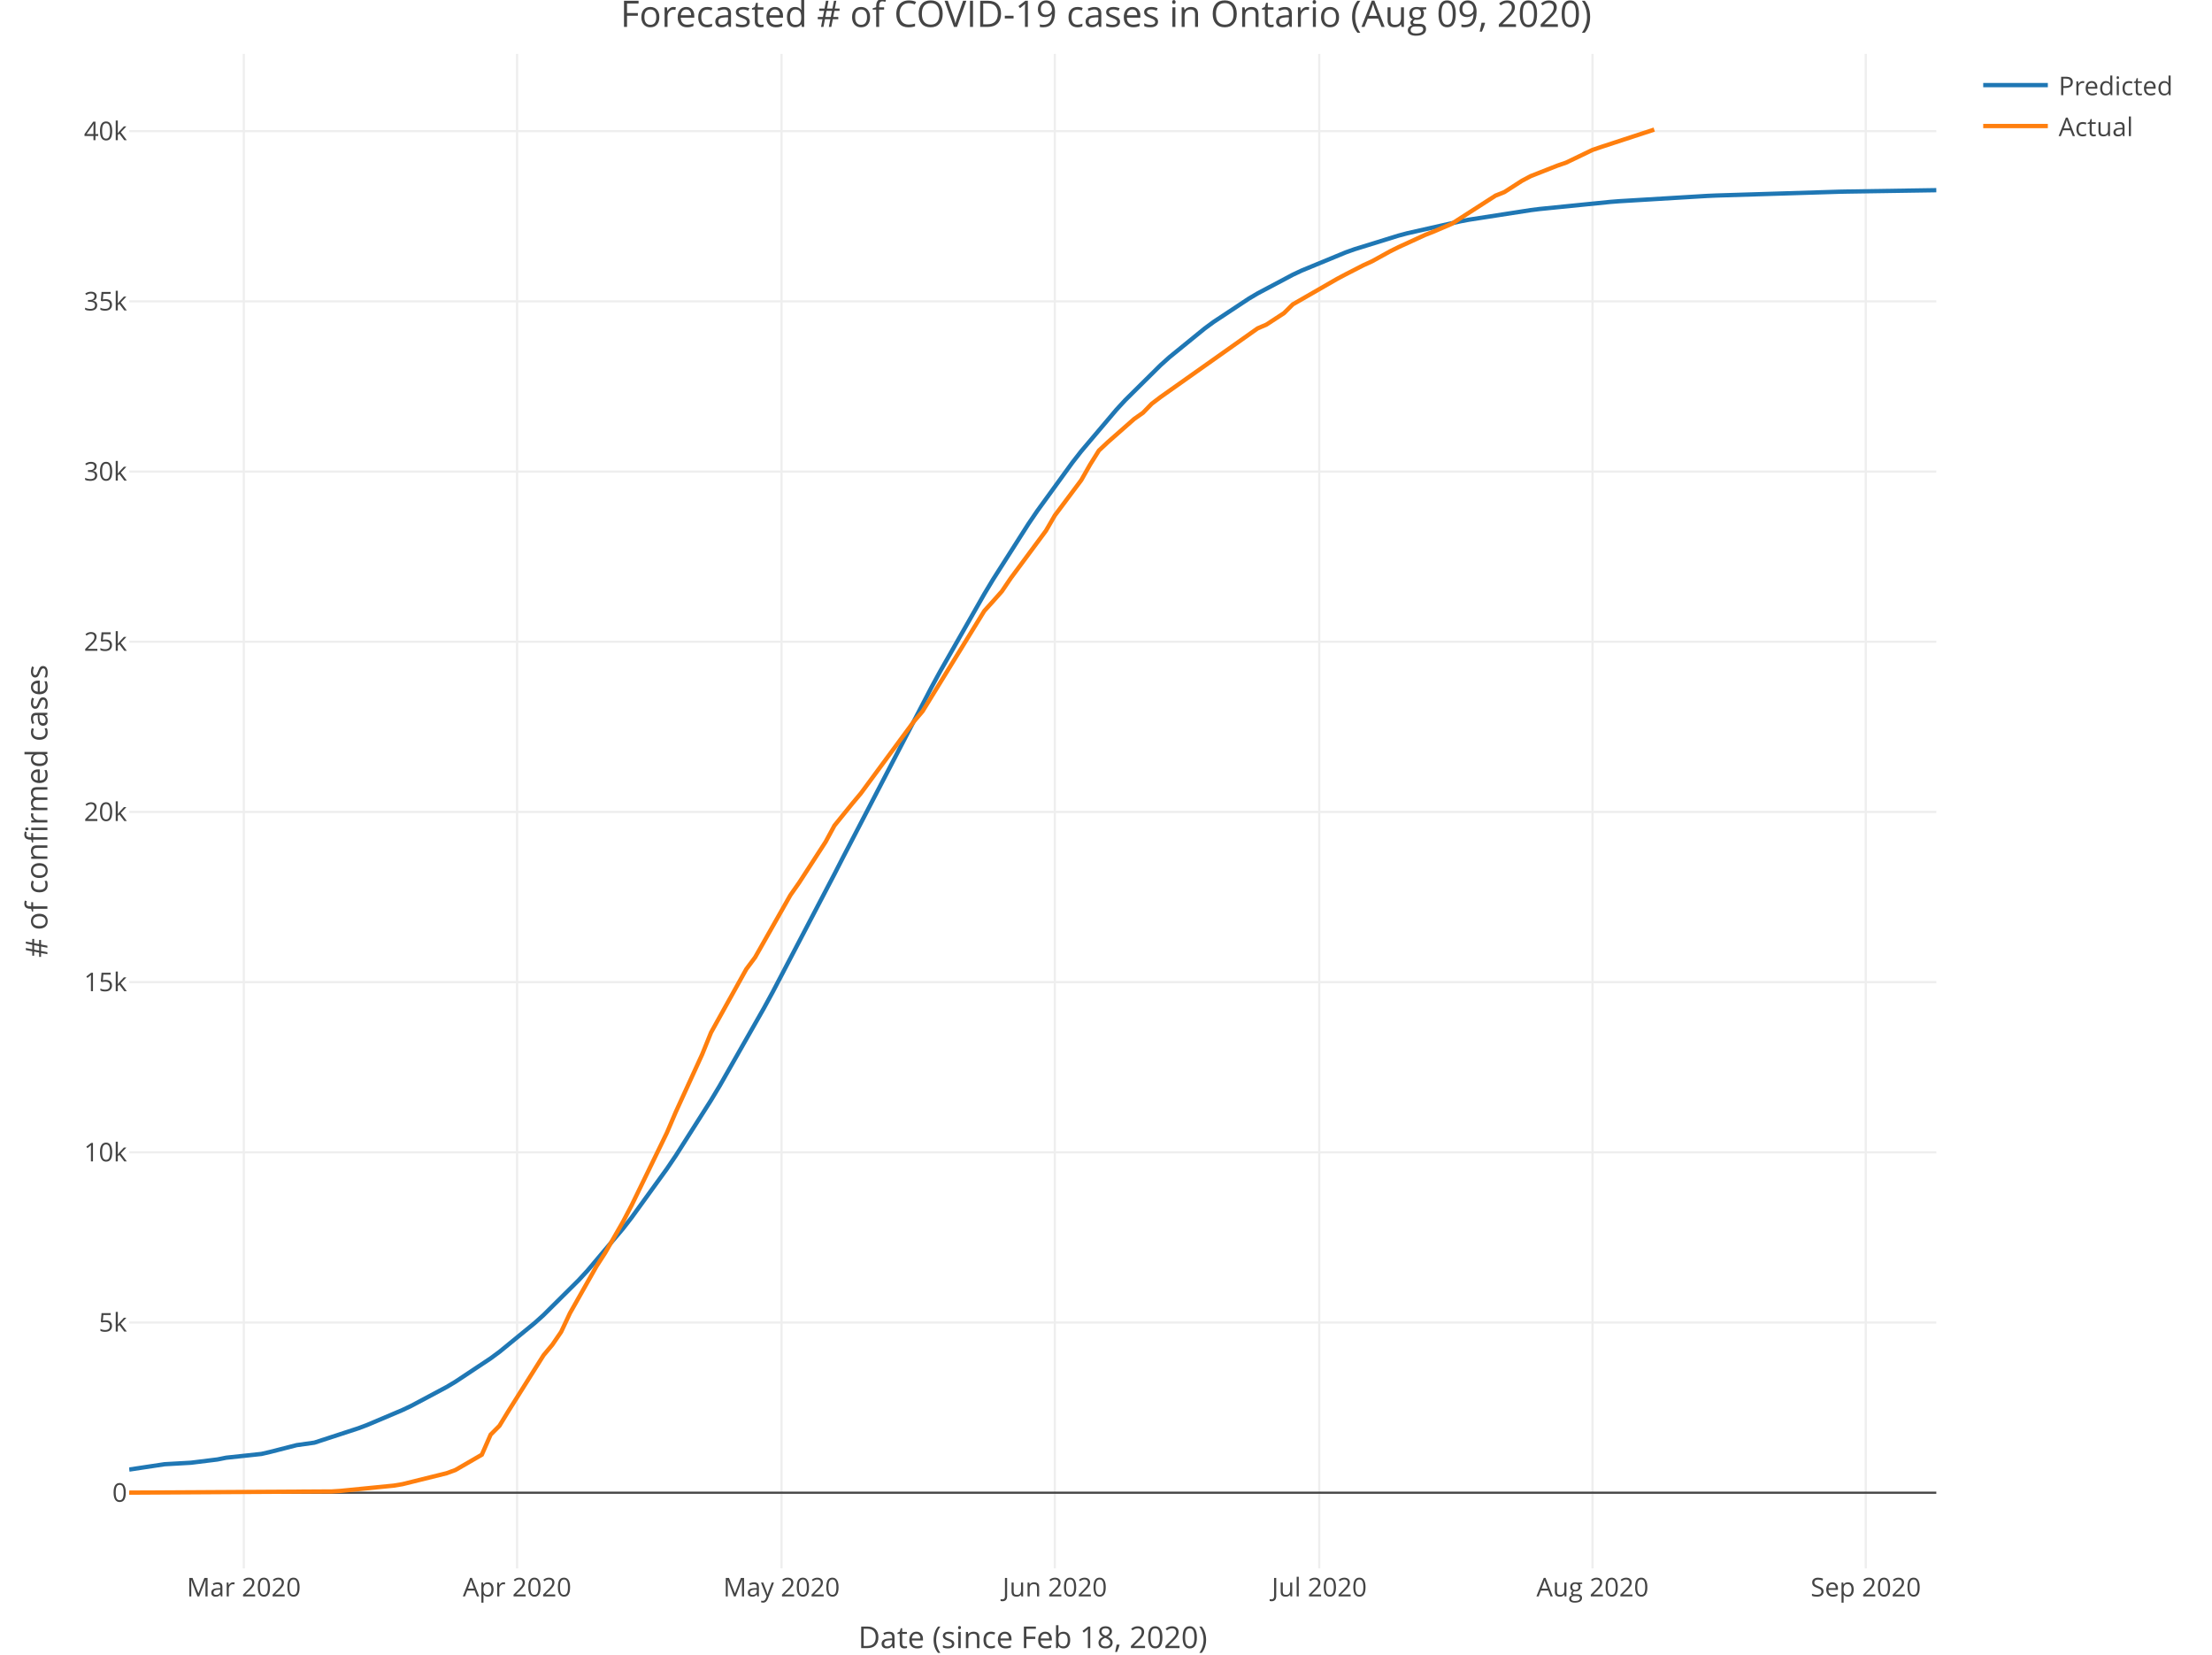
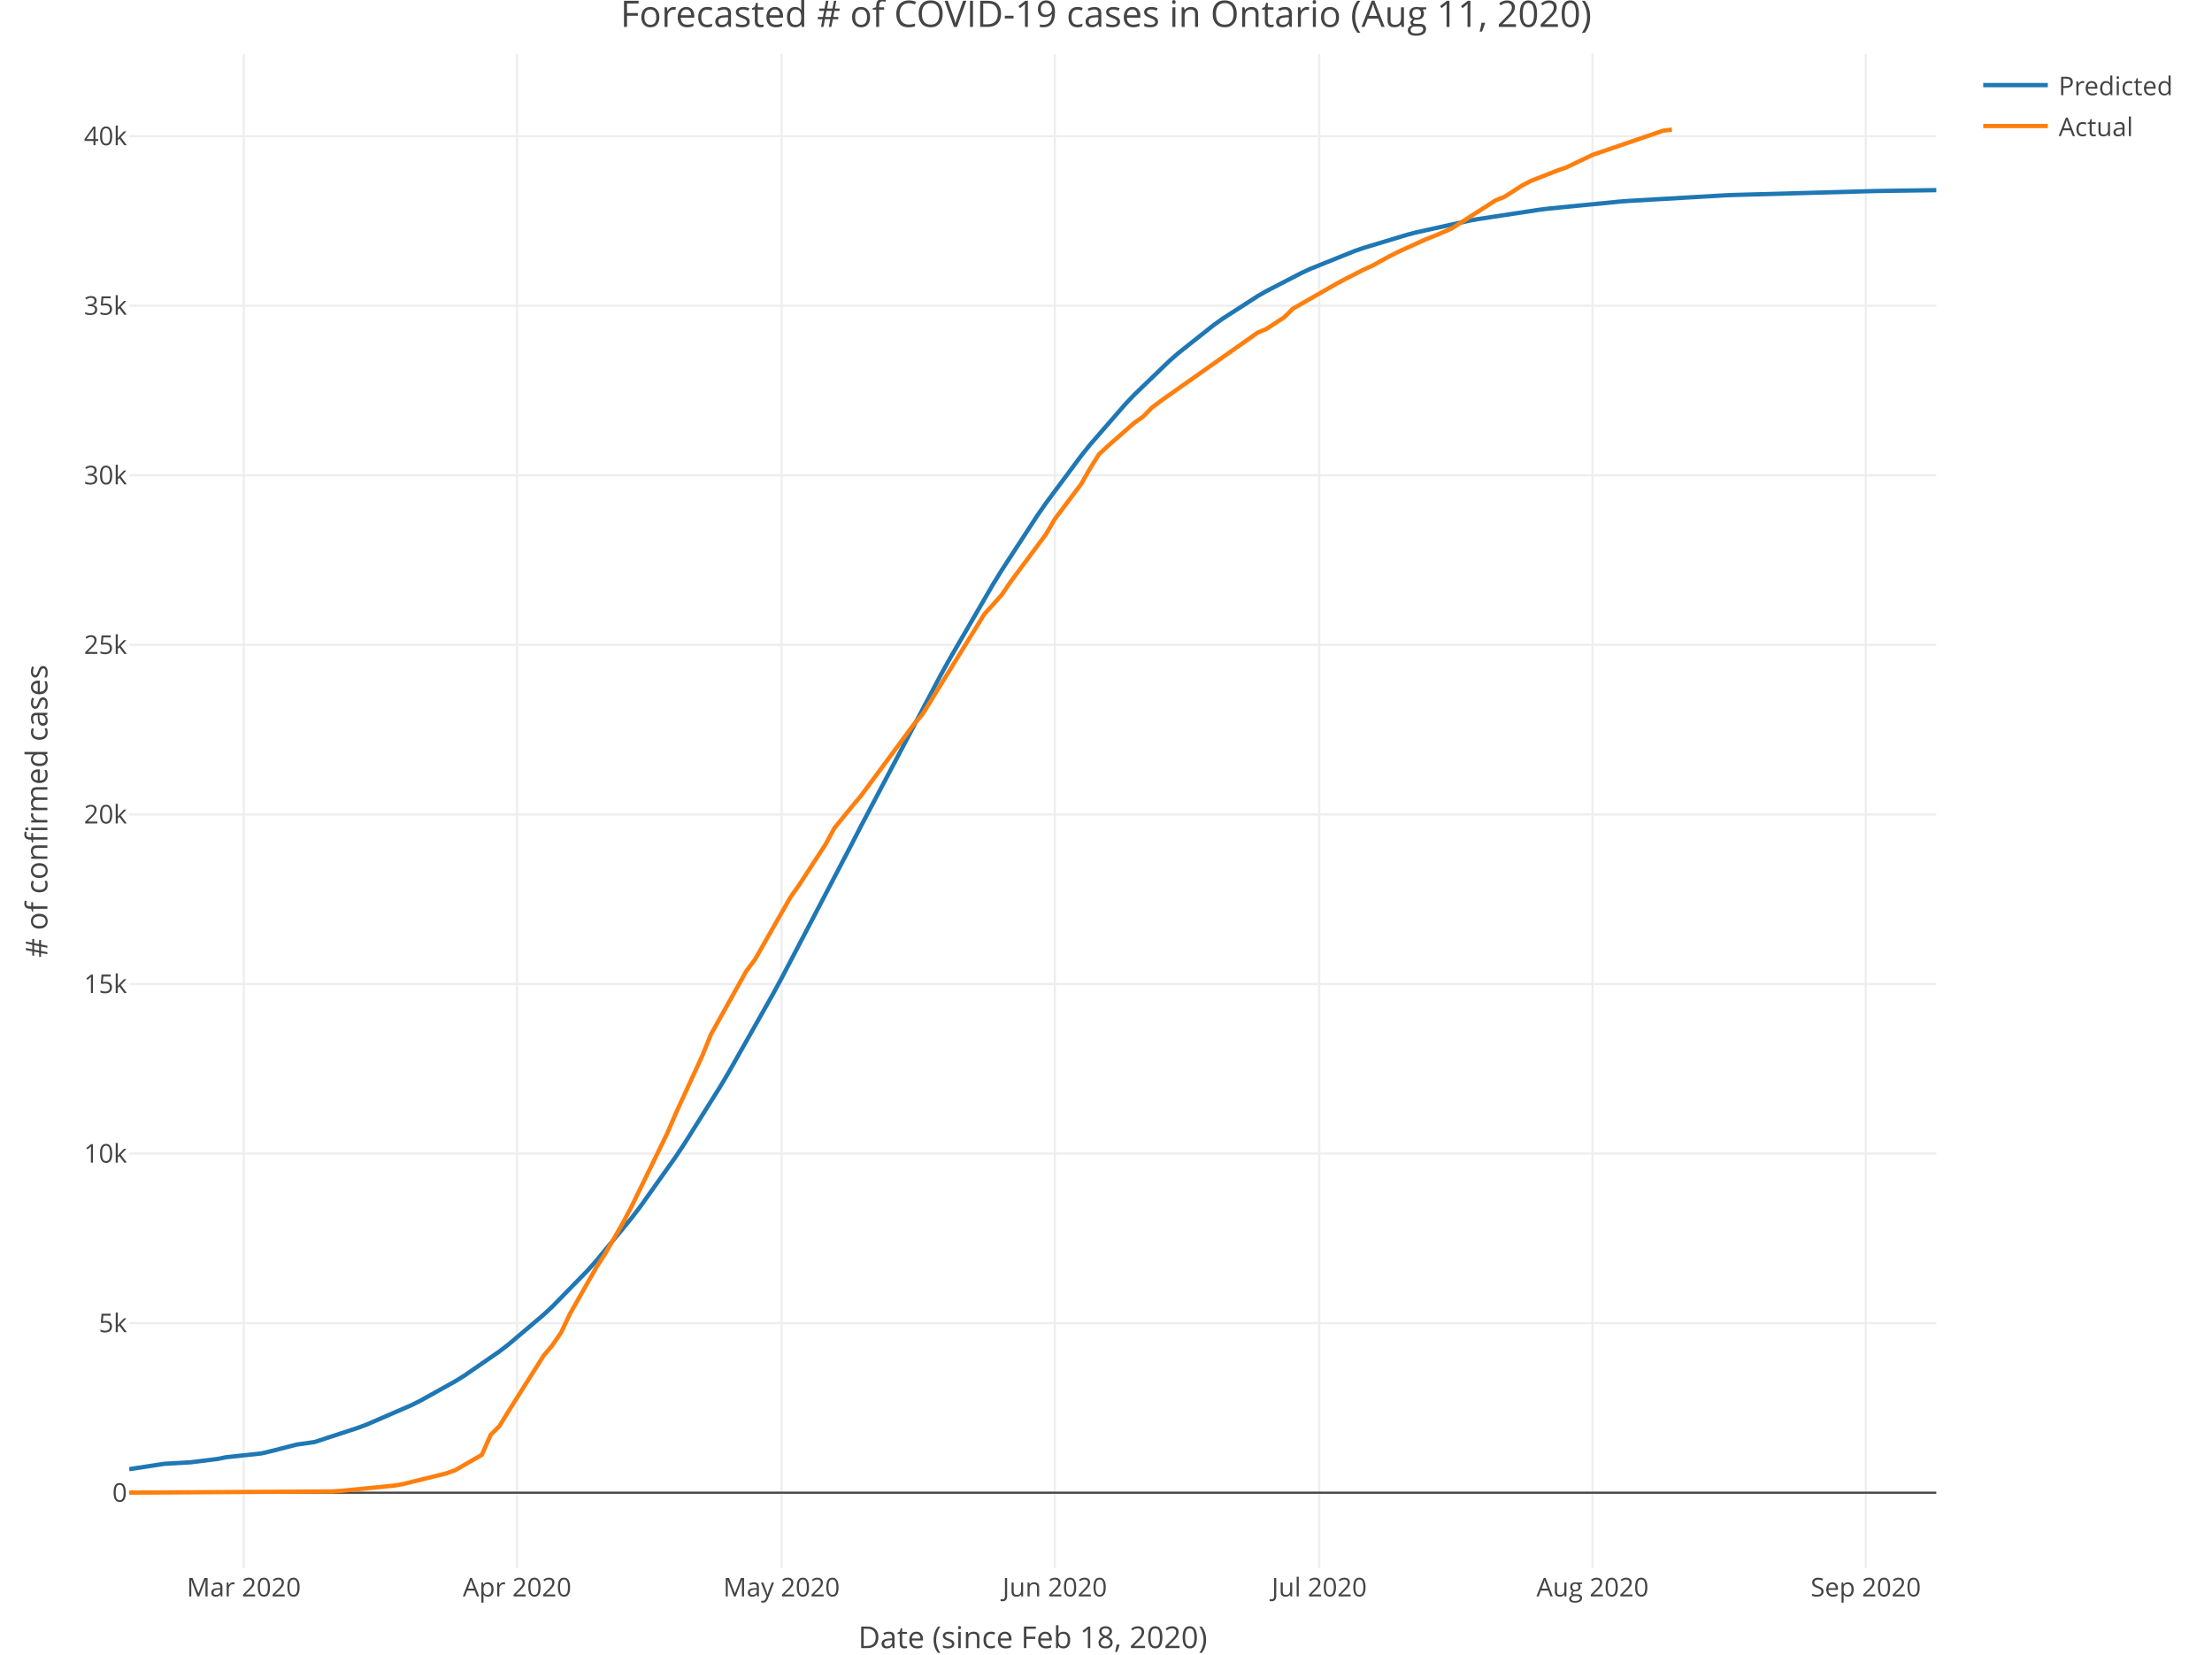
<svg xmlns="http://www.w3.org/2000/svg" class="main-svg" width="1027" height="768" style="" viewBox="0 0 1027 768">
  <rect x="0" y="0" width="1027" height="768" style="fill: rgb(255, 255, 255); fill-opacity: 1;" />
-   <defs id="defs-ee4697">
+   <defs id="defs-d4ff1f">
    <g class="clips">
-       <clipPath id="clipee4697xyplot" class="plotclip">
+       <clipPath id="clipd4ff1fxyplot" class="plotclip">
        <rect width="839" height="703" />
      </clipPath>
-       <clipPath class="axesclip" id="clipee4697x">
+       <clipPath class="axesclip" id="clipd4ff1fx">
        <rect x="60" y="0" width="839" height="768" />
      </clipPath>
-       <clipPath class="axesclip" id="clipee4697y">
+       <clipPath class="axesclip" id="clipd4ff1fy">
        <rect x="0" y="25" width="1027" height="703" />
      </clipPath>
-       <clipPath class="axesclip" id="clipee4697xy">
+       <clipPath class="axesclip" id="clipd4ff1fxy">
        <rect x="60" y="25" width="839" height="703" />
      </clipPath>
    </g>
    <g class="gradients" />
  </defs>
  <g class="bglayer" />
  <g class="layer-below">
    <g class="imagelayer" />
    <g class="shapelayer" />
  </g>
  <g class="cartesianlayer">
    <g class="subplot xy">
      <g class="layer-subplot">
        <g class="shapelayer" />
        <g class="imagelayer" />
      </g>
      <g class="gridlayer">
        <g class="x">
          <path class="xgrid crisp" transform="translate(113.2,0)" d="M0,25v703" style="stroke: rgb(238, 238, 238); stroke-opacity: 1; stroke-width: 1px;" />
          <path class="xgrid crisp" transform="translate(240.08,0)" d="M0,25v703" style="stroke: rgb(238, 238, 238); stroke-opacity: 1; stroke-width: 1px;" />
          <path class="xgrid crisp" transform="translate(362.86,0)" d="M0,25v703" style="stroke: rgb(238, 238, 238); stroke-opacity: 1; stroke-width: 1px;" />
          <path class="xgrid crisp" transform="translate(489.73,0)" d="M0,25v703" style="stroke: rgb(238, 238, 238); stroke-opacity: 1; stroke-width: 1px;" />
          <path class="xgrid crisp" transform="translate(612.51,0)" d="M0,25v703" style="stroke: rgb(238, 238, 238); stroke-opacity: 1; stroke-width: 1px;" />
          <path class="xgrid crisp" transform="translate(739.39,0)" d="M0,25v703" style="stroke: rgb(238, 238, 238); stroke-opacity: 1; stroke-width: 1px;" />
          <path class="xgrid crisp" transform="translate(866.26,0)" d="M0,25v703" style="stroke: rgb(238, 238, 238); stroke-opacity: 1; stroke-width: 1px;" />
        </g>
        <g class="y">
-           <path class="ygrid crisp" transform="translate(0,613.87)" d="M60,0h839" style="stroke: rgb(238, 238, 238); stroke-opacity: 1; stroke-width: 1px;" />
-           <path class="ygrid crisp" transform="translate(0,534.87)" d="M60,0h839" style="stroke: rgb(238, 238, 238); stroke-opacity: 1; stroke-width: 1px;" />
-           <path class="ygrid crisp" transform="translate(0,455.87)" d="M60,0h839" style="stroke: rgb(238, 238, 238); stroke-opacity: 1; stroke-width: 1px;" />
-           <path class="ygrid crisp" transform="translate(0,376.87)" d="M60,0h839" style="stroke: rgb(238, 238, 238); stroke-opacity: 1; stroke-width: 1px;" />
-           <path class="ygrid crisp" transform="translate(0,297.87)" d="M60,0h839" style="stroke: rgb(238, 238, 238); stroke-opacity: 1; stroke-width: 1px;" />
-           <path class="ygrid crisp" transform="translate(0,218.87)" d="M60,0h839" style="stroke: rgb(238, 238, 238); stroke-opacity: 1; stroke-width: 1px;" />
-           <path class="ygrid crisp" transform="translate(0,139.88)" d="M60,0h839" style="stroke: rgb(238, 238, 238); stroke-opacity: 1; stroke-width: 1px;" />
-           <path class="ygrid crisp" transform="translate(0,60.88)" d="M60,0h839" style="stroke: rgb(238, 238, 238); stroke-opacity: 1; stroke-width: 1px;" />
+           <path class="ygrid crisp" transform="translate(0,614.16)" d="M60,0h839" style="stroke: rgb(238, 238, 238); stroke-opacity: 1; stroke-width: 1px;" />
+           <path class="ygrid crisp" transform="translate(0,535.45)" d="M60,0h839" style="stroke: rgb(238, 238, 238); stroke-opacity: 1; stroke-width: 1px;" />
+           <path class="ygrid crisp" transform="translate(0,456.74)" d="M60,0h839" style="stroke: rgb(238, 238, 238); stroke-opacity: 1; stroke-width: 1px;" />
+           <path class="ygrid crisp" transform="translate(0,378.03)" d="M60,0h839" style="stroke: rgb(238, 238, 238); stroke-opacity: 1; stroke-width: 1px;" />
+           <path class="ygrid crisp" transform="translate(0,299.33)" d="M60,0h839" style="stroke: rgb(238, 238, 238); stroke-opacity: 1; stroke-width: 1px;" />
+           <path class="ygrid crisp" transform="translate(0,220.62)" d="M60,0h839" style="stroke: rgb(238, 238, 238); stroke-opacity: 1; stroke-width: 1px;" />
+           <path class="ygrid crisp" transform="translate(0,141.91)" d="M60,0h839" style="stroke: rgb(238, 238, 238); stroke-opacity: 1; stroke-width: 1px;" />
+           <path class="ygrid crisp" transform="translate(0,63.2)" d="M60,0h839" style="stroke: rgb(238, 238, 238); stroke-opacity: 1; stroke-width: 1px;" />
        </g>
      </g>
      <g class="zerolinelayer">
        <path class="yzl zl crisp" transform="translate(0,692.87)" d="M60,0h839" style="stroke: rgb(68, 68, 68); stroke-opacity: 1; stroke-width: 1px;" />
      </g>
      <path class="xlines-below" />
      <path class="ylines-below" />
      <g class="overlines-below" />
      <g class="xaxislayer-below" />
      <g class="yaxislayer-below" />
      <g class="overaxes-below" />
-       <g class="plot" transform="translate(60, 25)" clip-path="url('#clipee4697xyplot')">
+       <g class="plot" transform="translate(60, 25)" clip-path="url('#clipd4ff1fxyplot')">
        <g class="scatterlayer mlayer">
-           <g class="trace scatter trace28e907" style="stroke-miterlimit: 2; opacity: 1;">
+           <g class="trace scatter trace26a9db" style="stroke-miterlimit: 2; opacity: 1;">
            <g class="fills" />
            <g class="errorbars" />
            <g class="lines">
-               <path class="js-line" d="M0,657.12L16.37,654.65L28.65,653.95L40.93,652.44L45.02,651.62L61.39,649.87L65.48,648.92L77.76,645.78L85.95,644.63L106.41,637.95L110.5,636.41L126.87,629.48L130.97,627.53L147.34,618.81L151.43,616.37L167.8,605.5L171.89,602.48L188.26,589.09L192.36,585.4L208.73,569.15L212.82,564.71L229.19,545.34L233.28,540.09L249.65,517.49L253.75,511.43L270.12,485.69L274.21,478.89L294.67,442.96L298.77,435.44L327.41,380.74L331.51,372.75L372.43,294.1L376.53,286.59L396.99,250.72L401.08,243.93L417.45,218.24L421.55,212.21L437.92,189.66L442.01,184.43L458.38,165.12L462.47,160.69L478.84,144.49L482.94,140.81L499.31,127.48L503.4,124.47L519.77,113.64L523.86,111.21L540.23,102.52L544.33,100.59L564.79,92.15L568.88,90.69L589.35,84.35L593.44,83.26L618,77.73L622.09,76.96L650.74,72.52L654.83,72.01L687.57,68.72L691.66,68.4L732.59,65.94L736.68,65.76L793.98,63.99L798.07,63.91L839,63.28" style="vector-effect: non-scaling-stroke; fill: none; stroke: rgb(31, 119, 180); stroke-opacity: 1; stroke-width: 2px; opacity: 1;" />
+               <path class="js-line" d="M0,656.94L16.37,654.44L28.65,653.74L40.93,652.21L45.02,651.39L61.39,649.63L65.48,648.67L77.76,645.52L85.95,644.37L106.41,637.67L110.5,636.13L130.97,627.25L135.06,625.22L151.43,616.11L155.52,613.57L171.89,602.27L175.99,599.13L192.36,585.27L196.45,581.46L212.82,564.72L216.91,560.15L233.28,540.3L237.38,534.94L253.75,511.89L257.84,505.74L274.21,479.65L278.3,472.78L298.77,436.61L302.86,429.07L335.6,366.5L339.69,358.56L376.53,288.76L380.62,281.37L401.08,246.17L405.18,239.53L421.55,214.4L425.64,208.51L442.01,186.51L446.1,181.41L462.47,162.59L466.57,158.28L482.94,142.52L487.03,138.94L503.4,125.95L507.49,123.03L523.86,112.48L527.96,110.12L544.33,101.66L548.42,99.77L568.88,91.54L572.98,90.11L593.44,83.93L597.53,82.86L622.09,77.44L626.18,76.69L654.83,72.34L658.92,71.83L691.66,68.6L695.76,68.28L740.78,65.67L744.87,65.5L810.35,63.68L814.44,63.61L839,63.26" style="vector-effect: non-scaling-stroke; fill: none; stroke: rgb(31, 119, 180); stroke-opacity: 1; stroke-width: 2px; opacity: 1;" />
            </g>
            <g class="points" />
            <g class="text" />
          </g>
-           <g class="trace scatter trace4f6ec0" style="stroke-miterlimit: 2; opacity: 1;">
+           <g class="trace scatter trace47f87b" style="stroke-miterlimit: 2; opacity: 1;">
            <g class="fills" />
            <g class="errorbars" />
            <g class="lines">
-               <path class="js-line" d="M0,667.83L94.13,667.28L98.22,667.01L122.78,664.58L126.87,663.9L147.34,658.83L151.43,657.33L163.71,650.22L167.8,640.91L171.89,636.8L175.99,630.07L192.36,604.07L196.45,599.18L200.54,593.2L204.63,584.51L216.91,562.83L221,556.49L229.19,542.21L233.28,534.41L249.65,500.74L253.75,491.16L266.02,464.38L270.12,454.27L286.49,424.85L290.58,419.37L306.95,390.53L311.04,384.69L323.32,365.76L327.41,358.22L335.6,348.11L339.69,343.24L364.25,309.95L368.34,305.15L396.99,258.59L401.08,254.06L405.18,249.44L409.27,243.39L425.64,221.32L429.73,214.27L442.01,197.87L446.1,190.68L450.2,184.13L454.29,180.29L466.57,169.48L470.66,166.6L474.75,162.4L478.84,159.29L523.86,127.44L527.96,125.68L536.14,120.34L540.23,116.28L560.7,104.51L564.79,102.33L572.98,98.13L577.07,96.26L585.25,91.74L589.35,89.69L601.62,84.07L605.72,82.45L613.9,78.95L618,76.32L634.37,65.79L638.46,64.16L646.64,58.9L650.74,56.73L663.01,51.9L667.11,50.49L679.39,44.58L683.48,43.19L708.03,35.15" style="vector-effect: non-scaling-stroke; fill: none; stroke: rgb(255, 127, 14); stroke-opacity: 1; stroke-width: 2px; opacity: 1;" />
+               <path class="js-line" d="M0,667.83L94.13,667.28L98.22,667.02L122.78,664.59L126.87,663.91L147.34,658.86L151.43,657.37L163.71,650.28L167.8,641.01L171.89,636.92L175.99,630.21L192.36,604.3L196.45,599.44L200.54,593.47L204.63,584.81L216.91,563.22L221,556.9L229.19,542.67L233.28,534.9L249.65,501.35L253.75,491.81L266.02,465.13L270.12,455.06L286.49,425.75L290.58,420.28L306.95,391.55L311.04,385.73L323.32,366.87L327.41,359.36L335.6,349.29L339.69,344.44L364.25,311.27L368.34,306.49L396.99,260.1L401.08,255.58L405.18,250.98L409.27,244.95L425.64,222.96L429.73,215.94L442.01,199.6L446.1,192.44L450.2,185.91L454.29,182.08L466.57,171.31L470.66,168.45L474.75,164.26L478.84,161.16L523.86,129.43L527.96,127.68L536.14,122.36L540.23,118.31L560.7,106.59L564.79,104.41L572.98,100.23L577.07,98.37L585.25,93.87L589.35,91.82L601.62,86.22L605.72,84.61L613.9,81.12L618,78.5L634.37,68L638.46,66.38L646.64,61.14L650.74,58.98L663.01,54.17L667.11,52.76L679.39,46.88L683.48,45.49L712.13,35.67L716.22,35.15" style="vector-effect: non-scaling-stroke; fill: none; stroke: rgb(255, 127, 14); stroke-opacity: 1; stroke-width: 2px; opacity: 1;" />
            </g>
            <g class="points" />
            <g class="text" />
          </g>
        </g>
      </g>
      <g class="overplot" />
      <path class="xlines-above crisp" style="fill: none;" d="M0,0" />
      <path class="ylines-above crisp" style="fill: none;" d="M0,0" />
      <g class="overlines-above" />
      <g class="xaxislayer-above">
        <g class="xtick">
          <text text-anchor="middle" x="0" y="741" transform="translate(113.2,0)" style="font-family: 'Open Sans', verdana, arial, sans-serif; font-size: 12px; fill: rgb(68, 68, 68); fill-opacity: 1; white-space: pre;">Mar 2020</text>
        </g>
        <g class="xtick">
          <text text-anchor="middle" x="0" y="741" transform="translate(240.08,0)" style="font-family: 'Open Sans', verdana, arial, sans-serif; font-size: 12px; fill: rgb(68, 68, 68); fill-opacity: 1; white-space: pre;">Apr 2020</text>
        </g>
        <g class="xtick">
          <text text-anchor="middle" x="0" y="741" transform="translate(362.86,0)" style="font-family: 'Open Sans', verdana, arial, sans-serif; font-size: 12px; fill: rgb(68, 68, 68); fill-opacity: 1; white-space: pre;">May 2020</text>
        </g>
        <g class="xtick">
          <text text-anchor="middle" x="0" y="741" transform="translate(489.73,0)" style="font-family: 'Open Sans', verdana, arial, sans-serif; font-size: 12px; fill: rgb(68, 68, 68); fill-opacity: 1; white-space: pre;">Jun 2020</text>
        </g>
        <g class="xtick">
          <text text-anchor="middle" x="0" y="741" transform="translate(612.51,0)" style="font-family: 'Open Sans', verdana, arial, sans-serif; font-size: 12px; fill: rgb(68, 68, 68); fill-opacity: 1; white-space: pre;">Jul 2020</text>
        </g>
        <g class="xtick">
          <text text-anchor="middle" x="0" y="741" transform="translate(739.39,0)" style="font-family: 'Open Sans', verdana, arial, sans-serif; font-size: 12px; fill: rgb(68, 68, 68); fill-opacity: 1; white-space: pre;">Aug 2020</text>
        </g>
        <g class="xtick">
          <text text-anchor="middle" x="0" y="741" transform="translate(866.26,0)" style="font-family: 'Open Sans', verdana, arial, sans-serif; font-size: 12px; fill: rgb(68, 68, 68); fill-opacity: 1; white-space: pre;">Sep 2020</text>
        </g>
      </g>
      <g class="yaxislayer-above">
        <g class="ytick">
          <text text-anchor="end" x="59" y="4.2" transform="translate(0,692.87)" style="font-family: 'Open Sans', verdana, arial, sans-serif; font-size: 12px; fill: rgb(68, 68, 68); fill-opacity: 1; white-space: pre;">0</text>
        </g>
        <g class="ytick">
-           <text text-anchor="end" x="59" y="4.2" transform="translate(0,613.87)" style="font-family: 'Open Sans', verdana, arial, sans-serif; font-size: 12px; fill: rgb(68, 68, 68); fill-opacity: 1; white-space: pre;">5k</text>
-         </g>
-         <g class="ytick">
-           <text text-anchor="end" x="59" y="4.2" transform="translate(0,534.87)" style="font-family: 'Open Sans', verdana, arial, sans-serif; font-size: 12px; fill: rgb(68, 68, 68); fill-opacity: 1; white-space: pre;">10k</text>
-         </g>
-         <g class="ytick">
-           <text text-anchor="end" x="59" y="4.2" transform="translate(0,455.87)" style="font-family: 'Open Sans', verdana, arial, sans-serif; font-size: 12px; fill: rgb(68, 68, 68); fill-opacity: 1; white-space: pre;">15k</text>
-         </g>
-         <g class="ytick">
-           <text text-anchor="end" x="59" y="4.2" transform="translate(0,376.87)" style="font-family: 'Open Sans', verdana, arial, sans-serif; font-size: 12px; fill: rgb(68, 68, 68); fill-opacity: 1; white-space: pre;">20k</text>
-         </g>
-         <g class="ytick">
-           <text text-anchor="end" x="59" y="4.2" transform="translate(0,297.87)" style="font-family: 'Open Sans', verdana, arial, sans-serif; font-size: 12px; fill: rgb(68, 68, 68); fill-opacity: 1; white-space: pre;">25k</text>
-         </g>
-         <g class="ytick">
-           <text text-anchor="end" x="59" y="4.2" transform="translate(0,218.87)" style="font-family: 'Open Sans', verdana, arial, sans-serif; font-size: 12px; fill: rgb(68, 68, 68); fill-opacity: 1; white-space: pre;">30k</text>
-         </g>
-         <g class="ytick">
-           <text text-anchor="end" x="59" y="4.2" transform="translate(0,139.88)" style="font-family: 'Open Sans', verdana, arial, sans-serif; font-size: 12px; fill: rgb(68, 68, 68); fill-opacity: 1; white-space: pre;">35k</text>
-         </g>
-         <g class="ytick">
-           <text text-anchor="end" x="59" y="4.2" transform="translate(0,60.88)" style="font-family: 'Open Sans', verdana, arial, sans-serif; font-size: 12px; fill: rgb(68, 68, 68); fill-opacity: 1; white-space: pre;">40k</text>
+           <text text-anchor="end" x="59" y="4.2" transform="translate(0,614.16)" style="font-family: 'Open Sans', verdana, arial, sans-serif; font-size: 12px; fill: rgb(68, 68, 68); fill-opacity: 1; white-space: pre;">5k</text>
+         </g>
+         <g class="ytick">
+           <text text-anchor="end" x="59" y="4.2" transform="translate(0,535.45)" style="font-family: 'Open Sans', verdana, arial, sans-serif; font-size: 12px; fill: rgb(68, 68, 68); fill-opacity: 1; white-space: pre;">10k</text>
+         </g>
+         <g class="ytick">
+           <text text-anchor="end" x="59" y="4.2" transform="translate(0,456.74)" style="font-family: 'Open Sans', verdana, arial, sans-serif; font-size: 12px; fill: rgb(68, 68, 68); fill-opacity: 1; white-space: pre;">15k</text>
+         </g>
+         <g class="ytick">
+           <text text-anchor="end" x="59" y="4.2" transform="translate(0,378.03)" style="font-family: 'Open Sans', verdana, arial, sans-serif; font-size: 12px; fill: rgb(68, 68, 68); fill-opacity: 1; white-space: pre;">20k</text>
+         </g>
+         <g class="ytick">
+           <text text-anchor="end" x="59" y="4.2" transform="translate(0,299.33)" style="font-family: 'Open Sans', verdana, arial, sans-serif; font-size: 12px; fill: rgb(68, 68, 68); fill-opacity: 1; white-space: pre;">25k</text>
+         </g>
+         <g class="ytick">
+           <text text-anchor="end" x="59" y="4.2" transform="translate(0,220.62)" style="font-family: 'Open Sans', verdana, arial, sans-serif; font-size: 12px; fill: rgb(68, 68, 68); fill-opacity: 1; white-space: pre;">30k</text>
+         </g>
+         <g class="ytick">
+           <text text-anchor="end" x="59" y="4.2" transform="translate(0,141.91)" style="font-family: 'Open Sans', verdana, arial, sans-serif; font-size: 12px; fill: rgb(68, 68, 68); fill-opacity: 1; white-space: pre;">35k</text>
+         </g>
+         <g class="ytick">
+           <text text-anchor="end" x="59" y="4.2" transform="translate(0,63.2)" style="font-family: 'Open Sans', verdana, arial, sans-serif; font-size: 12px; fill: rgb(68, 68, 68); fill-opacity: 1; white-space: pre;">40k</text>
        </g>
      </g>
      <g class="overaxes-above" />
    </g>
  </g>
  <g class="polarlayer" />
  <g class="ternarylayer" />
  <g class="geolayer" />
  <g class="funnelarealayer" />
  <g class="pielayer" />
  <g class="treemaplayer" />
  <g class="sunburstlayer" />
  <g class="glimages" />
-   <defs id="topdefs-ee4697">
+   <defs id="topdefs-d4ff1f">
    <g class="clips" />
-     <clipPath id="legendee4697">
+     <clipPath id="legendd4ff1f">
      <rect width="101" height="48" x="0" y="0" />
    </clipPath>
  </defs>
  <g class="layer-above">
    <g class="imagelayer" />
    <g class="shapelayer" />
  </g>
  <g class="infolayer">
    <g class="legend" pointer-events="all" transform="translate(915.78, 25)">
      <rect class="bg" shape-rendering="crispEdges" style="stroke: rgb(68, 68, 68); stroke-opacity: 1; fill: rgb(255, 255, 255); fill-opacity: 1; stroke-width: 0px;" width="101" height="48" x="0" y="0" />
-       <g class="scrollbox" transform="translate(0, 0)" clip-path="url('#legendee4697')">
+       <g class="scrollbox" transform="translate(0, 0)" clip-path="url('#legendd4ff1f')">
        <g class="groups">
          <g class="traces" style="opacity: 1;" transform="translate(0, 14.5)">
            <text class="legendtext user-select-none" text-anchor="start" x="40" y="4.68" style="font-family: 'Open Sans', verdana, arial, sans-serif; font-size: 12px; fill: rgb(68, 68, 68); fill-opacity: 1; white-space: pre;">Predicted</text>
            <g class="layers" style="opacity: 1;">
              <g class="legendfill" />
              <g class="legendlines">
                <path class="js-line" d="M5,0h30" style="fill: none; stroke: rgb(31, 119, 180); stroke-opacity: 1; stroke-width: 2px;" />
              </g>
              <g class="legendsymbols">
                <g class="legendpoints" />
              </g>
            </g>
            <rect class="legendtoggle" pointer-events="all" x="0" y="-9.5" width="95.891" height="19" style="cursor: pointer; fill: rgb(0, 0, 0); fill-opacity: 0;" />
          </g>
          <g class="traces" style="opacity: 1;" transform="translate(0, 33.5)">
            <text class="legendtext user-select-none" text-anchor="start" x="40" y="4.68" style="font-family: 'Open Sans', verdana, arial, sans-serif; font-size: 12px; fill: rgb(68, 68, 68); fill-opacity: 1; white-space: pre;">Actual</text>
            <g class="layers" style="opacity: 1;">
              <g class="legendfill" />
              <g class="legendlines">
                <path class="js-line" d="M5,0h30" style="fill: none; stroke: rgb(255, 127, 14); stroke-opacity: 1; stroke-width: 2px;" />
              </g>
              <g class="legendsymbols">
                <g class="legendpoints" />
              </g>
            </g>
            <rect class="legendtoggle" pointer-events="all" x="0" y="-9.5" width="95.891" height="19" style="cursor: pointer; fill: rgb(0, 0, 0); fill-opacity: 0;" />
          </g>
        </g>
      </g>
      <rect class="scrollbar" rx="20" ry="3" width="0" height="0" style="fill: rgb(128, 139, 164); fill-opacity: 1;" x="0" y="0" />
    </g>
    <g class="g-gtitle">
-       <text class="gtitle" x="513.5" y="12.5" text-anchor="middle" dy="0em" style="font-family: 'Open Sans', verdana, arial, sans-serif; font-size: 17px; fill: rgb(68, 68, 68); opacity: 1; font-weight: normal; white-space: pre;">Forecasted # of COVID-19 cases in Ontario (Aug 09, 2020)</text>
+       <text class="gtitle" x="513.5" y="12.5" text-anchor="middle" dy="0em" style="font-family: 'Open Sans', verdana, arial, sans-serif; font-size: 17px; fill: rgb(68, 68, 68); opacity: 1; font-weight: normal; white-space: pre;">Forecasted # of COVID-19 cases in Ontario (Aug 11, 2020)</text>
    </g>
    <g class="g-xtitle" transform="translate(0,-15)">
      <text class="xtitle" x="479.5" y="780" text-anchor="middle" style="font-family: 'Open Sans', verdana, arial, sans-serif; font-size: 14px; fill: rgb(68, 68, 68); opacity: 1; font-weight: normal; white-space: pre;">Date (since Feb 18, 2020)</text>
    </g>
    <g class="g-ytitle">
      <text class="ytitle" transform="rotate(-90,22,376.5)" x="22" y="376.5" text-anchor="middle" style="font-family: 'Open Sans', verdana, arial, sans-serif; font-size: 14px; fill: rgb(68, 68, 68); opacity: 1; font-weight: normal; white-space: pre;"># of confirmed cases</text>
    </g>
  </g>
</svg>
